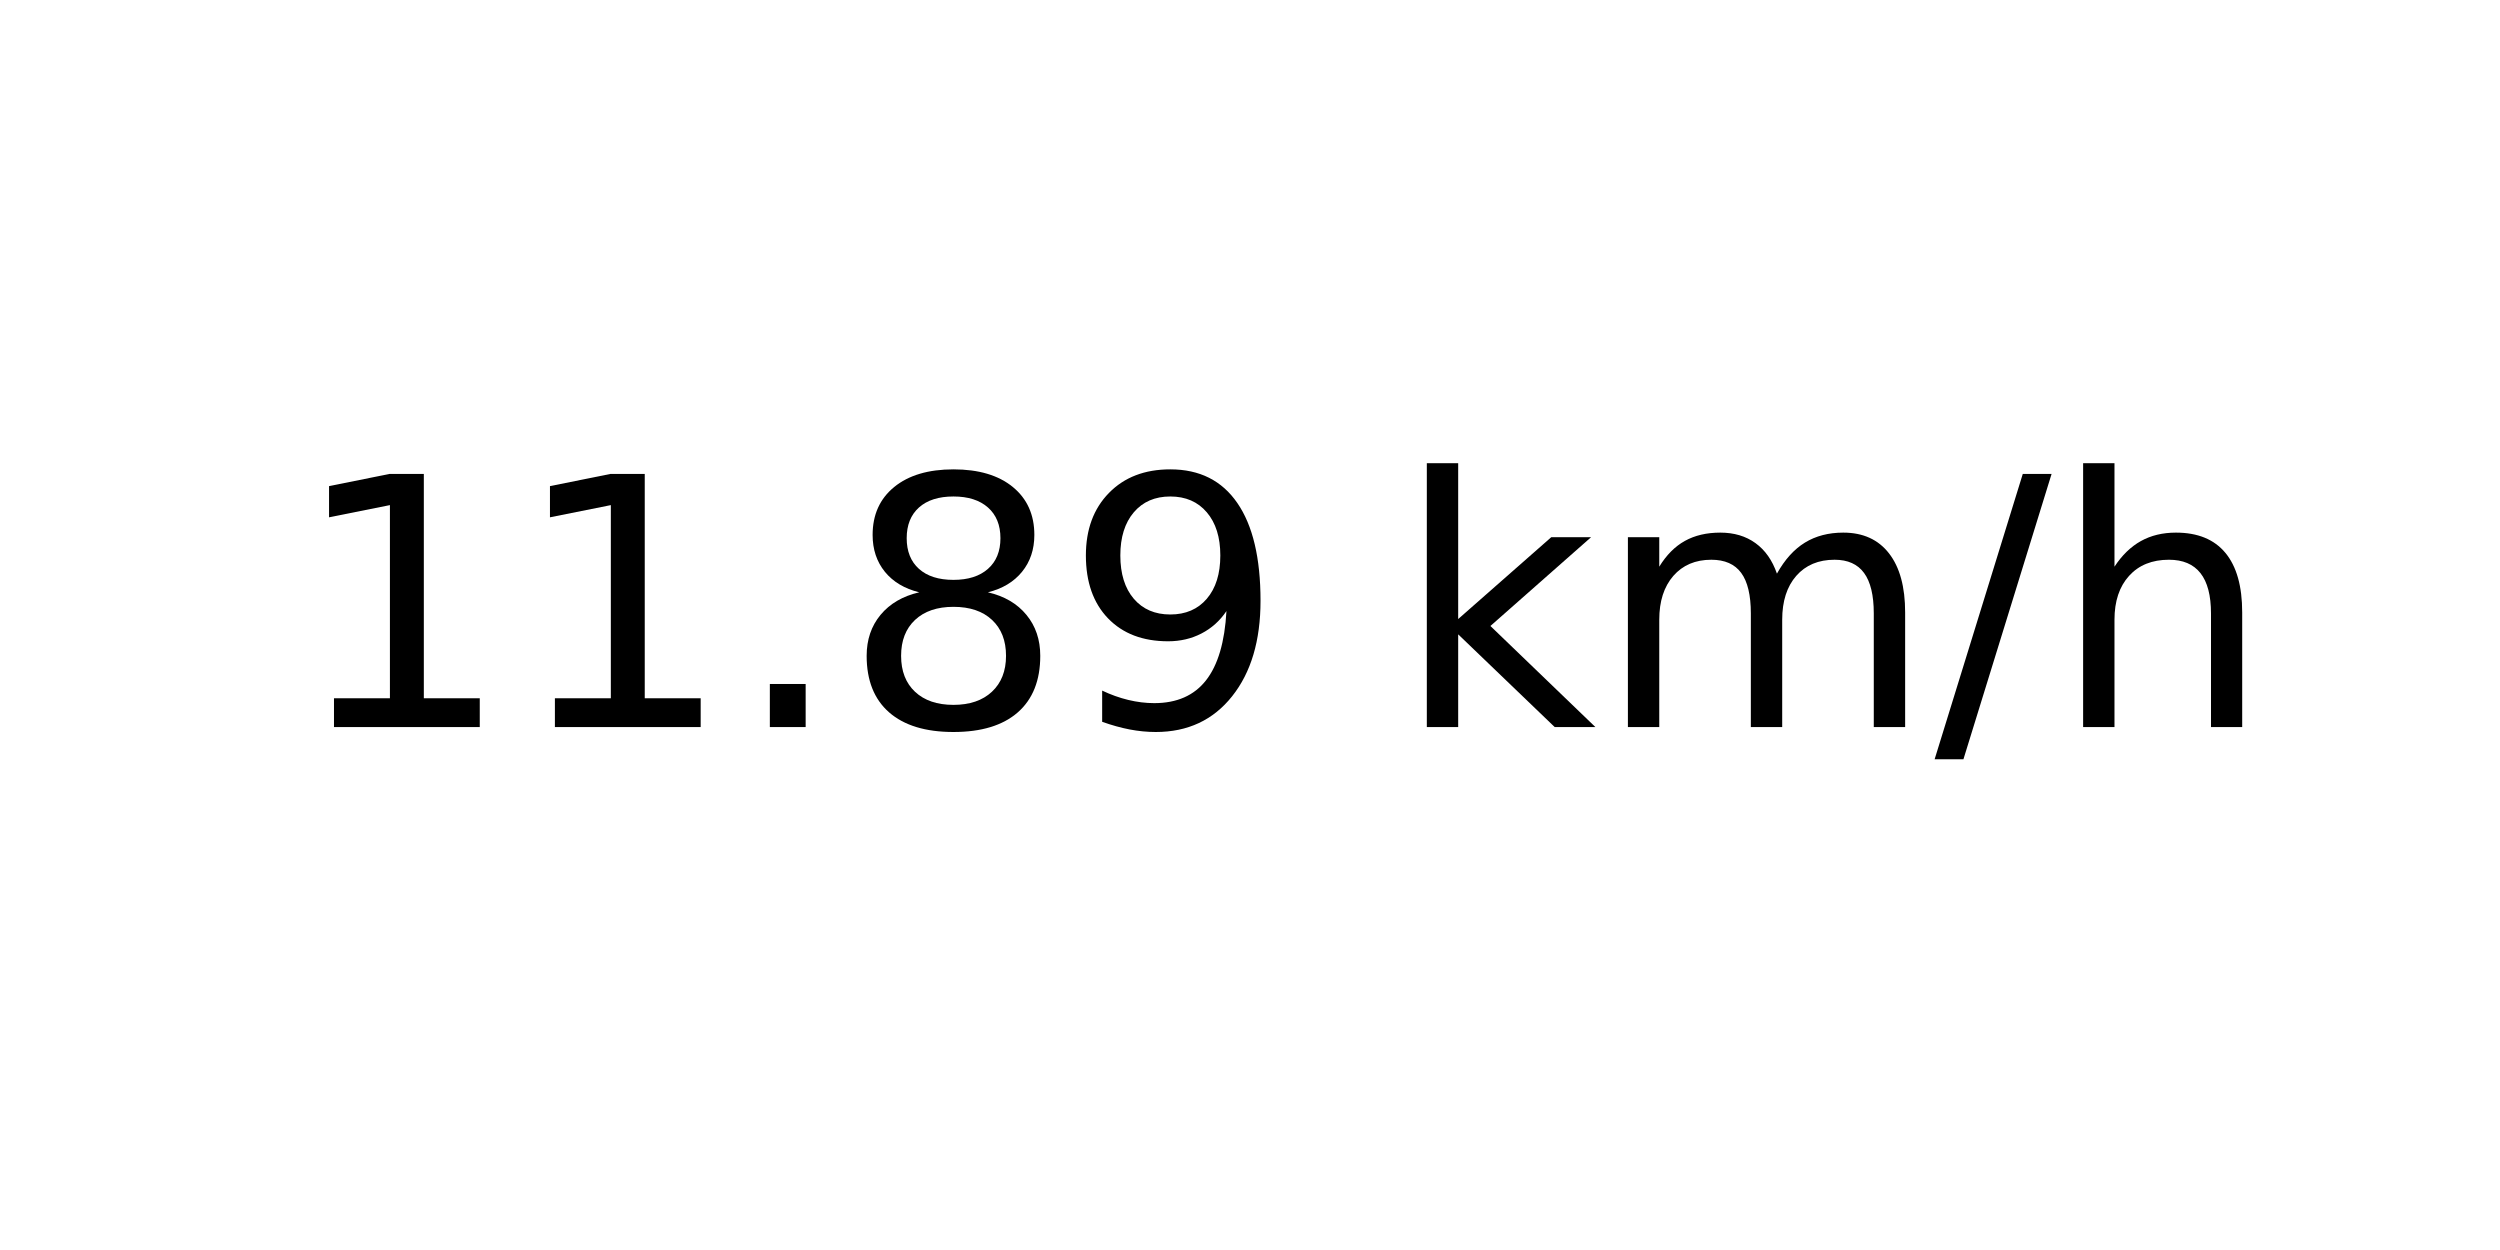
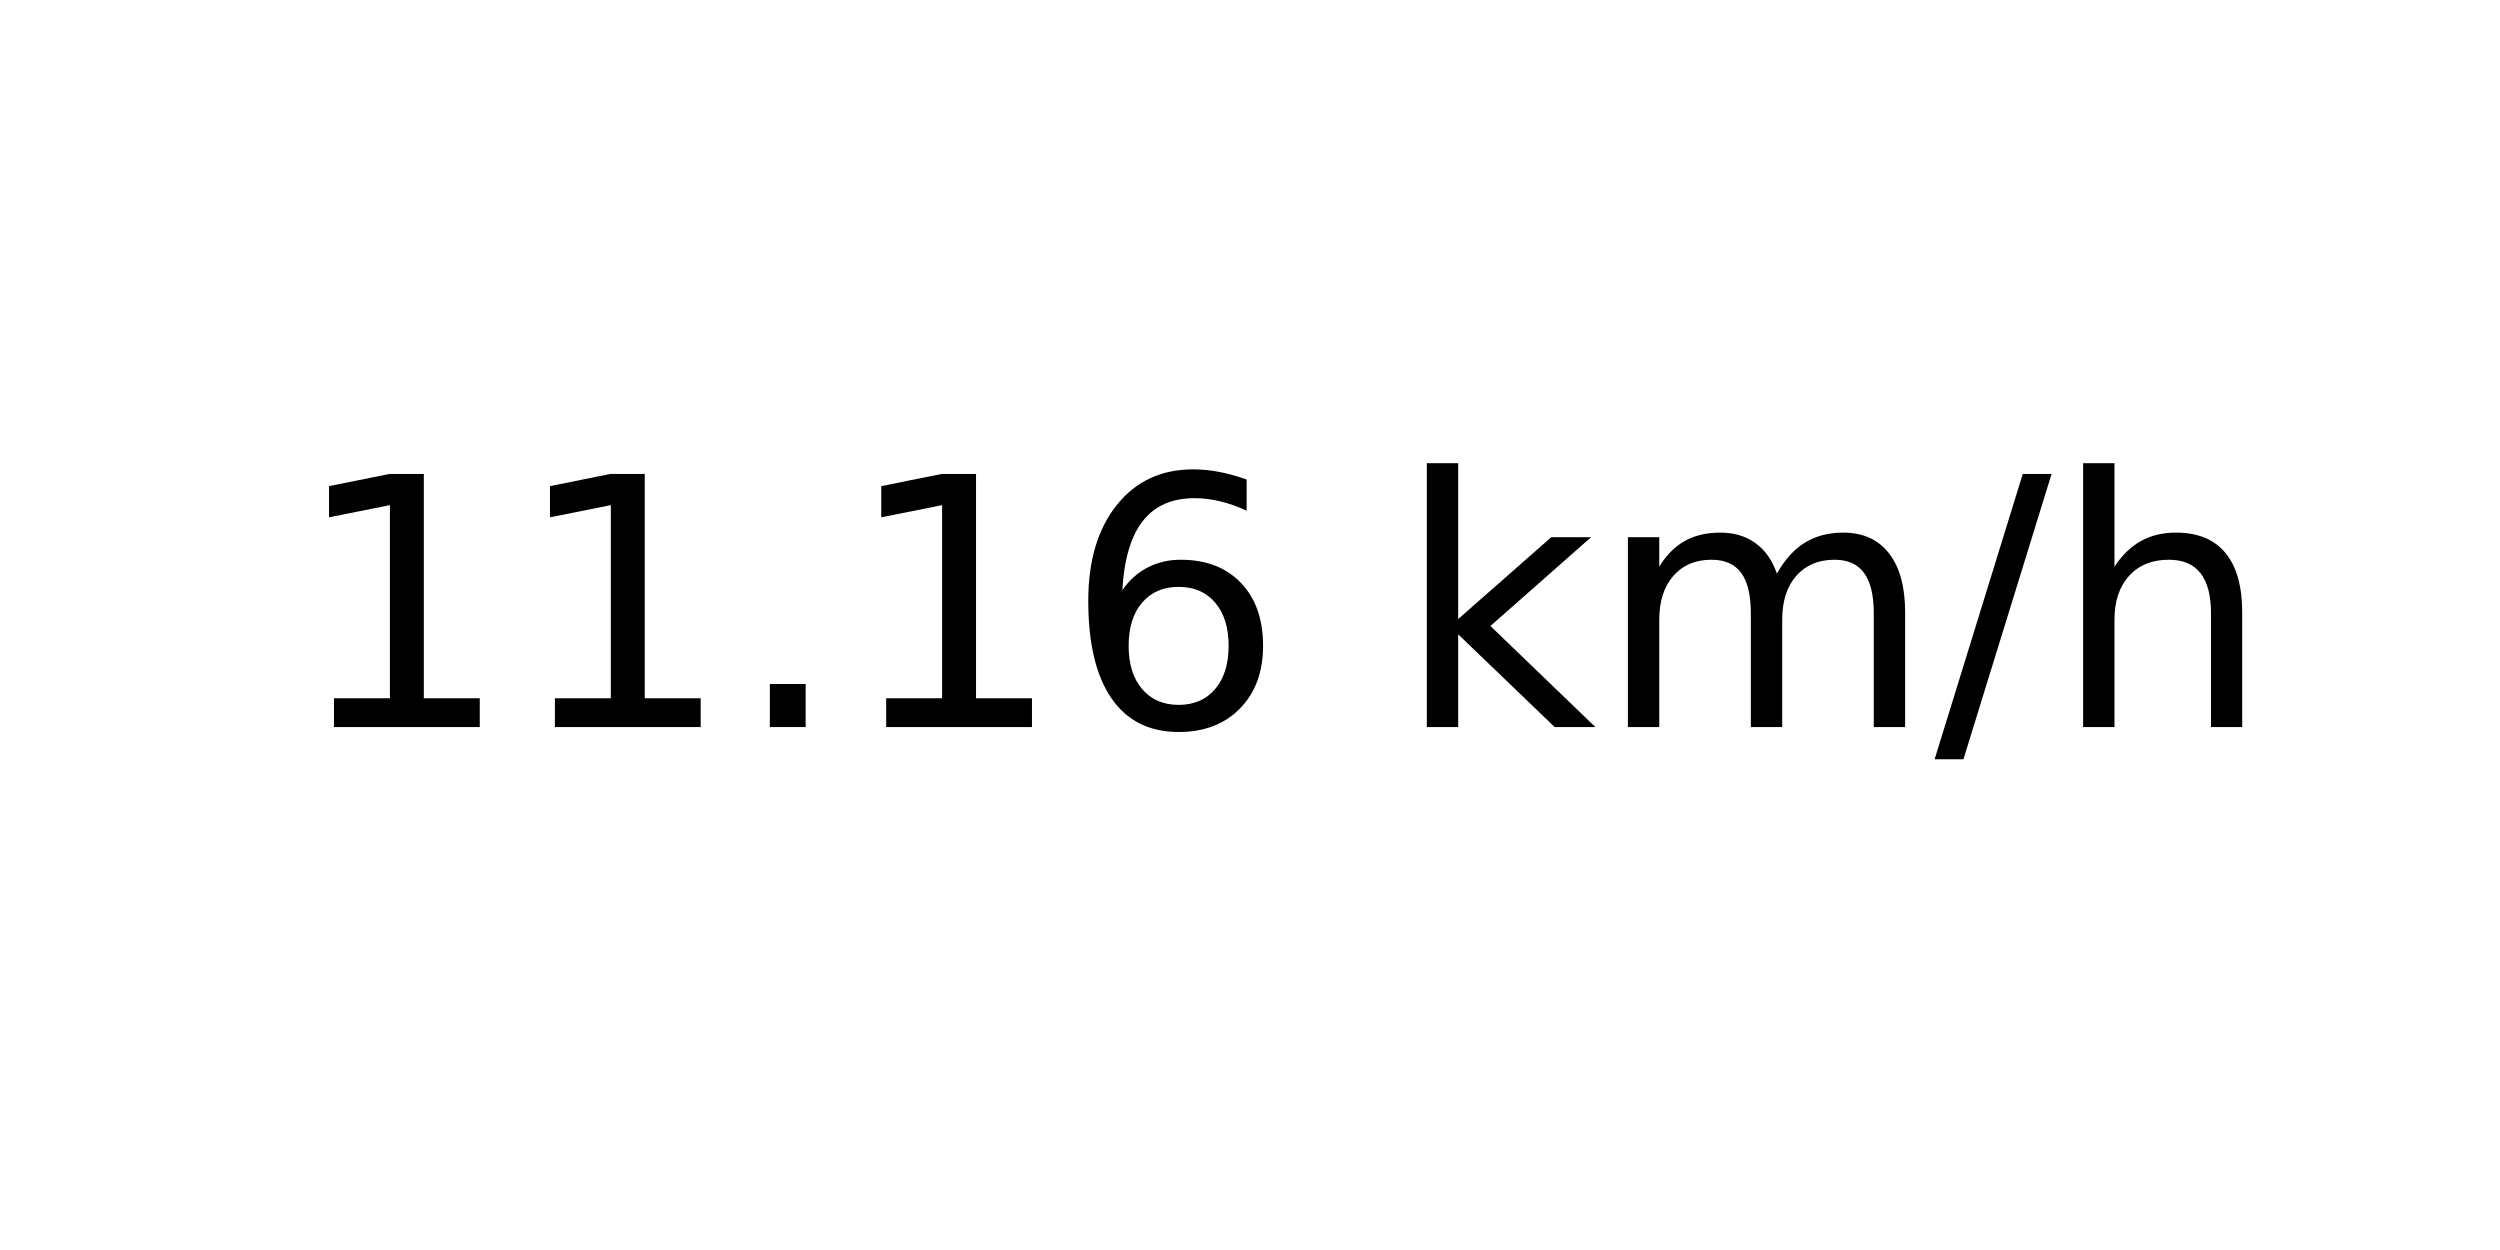
<svg xmlns="http://www.w3.org/2000/svg" xmlns:xlink="http://www.w3.org/1999/xlink" width="72pt" height="36pt" viewBox="0 0 72 36" version="1.1">
  <defs>
    <style type="text/css">*{stroke-linejoin: round; stroke-linecap: butt}</style>
  </defs>
  <g id="figure_1">
    <g id="axes_1">
      <g id="text_1">
        <g transform="translate(8.378125 20.93937) scale(0.1 -0.1)">
          <defs>
            <path id="DejaVuSans-31" d="M 794 531  L 1825 531  L 1825 4091  L 703 3866  L 703 4441  L 1819 4666  L 2450 4666  L 2450 531  L 3481 531  L 3481 0  L 794 0  L 794 531  z " transform="scale(0.015625)" />
            <path id="DejaVuSans-2e" d="M 684 794  L 1344 794  L 1344 0  L 684 0  L 684 794  z " transform="scale(0.015625)" />
-             <path id="DejaVuSans-38" d="M 2034 2216  Q 1584 2216 1326 1975  Q 1069 1734 1069 1313  Q 1069 891 1326 650  Q 1584 409 2034 409  Q 2484 409 2743 651  Q 3003 894 3003 1313  Q 3003 1734 2745 1975  Q 2488 2216 2034 2216  z M 1403 2484  Q 997 2584 770 2862  Q 544 3141 544 3541  Q 544 4100 942 4425  Q 1341 4750 2034 4750  Q 2731 4750 3128 4425  Q 3525 4100 3525 3541  Q 3525 3141 3298 2862  Q 3072 2584 2669 2484  Q 3125 2378 3379 2068  Q 3634 1759 3634 1313  Q 3634 634 3220 271  Q 2806 -91 2034 -91  Q 1263 -91 848 271  Q 434 634 434 1313  Q 434 1759 690 2068  Q 947 2378 1403 2484  z M 1172 3481  Q 1172 3119 1398 2916  Q 1625 2713 2034 2713  Q 2441 2713 2670 2916  Q 2900 3119 2900 3481  Q 2900 3844 2670 4047  Q 2441 4250 2034 4250  Q 1625 4250 1398 4047  Q 1172 3844 1172 3481  z " transform="scale(0.015625)" />
-             <path id="DejaVuSans-39" d="M 703 97  L 703 672  Q 941 559 1184 500  Q 1428 441 1663 441  Q 2288 441 2617 861  Q 2947 1281 2994 2138  Q 2813 1869 2534 1725  Q 2256 1581 1919 1581  Q 1219 1581 811 2004  Q 403 2428 403 3163  Q 403 3881 828 4315  Q 1253 4750 1959 4750  Q 2769 4750 3195 4129  Q 3622 3509 3622 2328  Q 3622 1225 3098 567  Q 2575 -91 1691 -91  Q 1453 -91 1209 -44  Q 966 3 703 97  z M 1959 2075  Q 2384 2075 2632 2365  Q 2881 2656 2881 3163  Q 2881 3666 2632 3958  Q 2384 4250 1959 4250  Q 1534 4250 1286 3958  Q 1038 3666 1038 3163  Q 1038 2656 1286 2365  Q 1534 2075 1959 2075  z " transform="scale(0.015625)" />
+             <path id="DejaVuSans-36" d="M 2113 2584  Q 1688 2584 1439 2293  Q 1191 2003 1191 1497  Q 1191 994 1439 701  Q 1688 409 2113 409  Q 2538 409 2786 701  Q 3034 994 3034 1497  Q 3034 2003 2786 2293  Q 2538 2584 2113 2584  z M 3366 4563  L 3366 3988  Q 3128 4100 2886 4159  Q 2644 4219 2406 4219  Q 1781 4219 1451 3797  Q 1122 3375 1075 2522  Q 1259 2794 1537 2939  Q 1816 3084 2150 3084  Q 2853 3084 3261 2657  Q 3669 2231 3669 1497  Q 3669 778 3244 343  Q 2819 -91 2113 -91  Q 1303 -91 875 529  Q 447 1150 447 2328  Q 447 3434 972 4092  Q 1497 4750 2381 4750  Q 2619 4750 2861 4703  Q 3103 4656 3366 4563  z " transform="scale(0.015625)" />
            <path id="DejaVuSans-20" transform="scale(0.015625)" />
            <path id="DejaVuSans-6b" d="M 581 4863  L 1159 4863  L 1159 1991  L 2875 3500  L 3609 3500  L 1753 1863  L 3688 0  L 2938 0  L 1159 1709  L 1159 0  L 581 0  L 581 4863  z " transform="scale(0.015625)" />
            <path id="DejaVuSans-6d" d="M 3328 2828  Q 3544 3216 3844 3400  Q 4144 3584 4550 3584  Q 5097 3584 5394 3201  Q 5691 2819 5691 2113  L 5691 0  L 5113 0  L 5113 2094  Q 5113 2597 4934 2840  Q 4756 3084 4391 3084  Q 3944 3084 3684 2787  Q 3425 2491 3425 1978  L 3425 0  L 2847 0  L 2847 2094  Q 2847 2600 2669 2842  Q 2491 3084 2119 3084  Q 1678 3084 1418 2786  Q 1159 2488 1159 1978  L 1159 0  L 581 0  L 581 3500  L 1159 3500  L 1159 2956  Q 1356 3278 1631 3431  Q 1906 3584 2284 3584  Q 2666 3584 2933 3390  Q 3200 3197 3328 2828  z " transform="scale(0.015625)" />
            <path id="DejaVuSans-2f" d="M 1625 4666  L 2156 4666  L 531 -594  L 0 -594  L 1625 4666  z " transform="scale(0.015625)" />
            <path id="DejaVuSans-68" d="M 3513 2113  L 3513 0  L 2938 0  L 2938 2094  Q 2938 2591 2744 2837  Q 2550 3084 2163 3084  Q 1697 3084 1428 2787  Q 1159 2491 1159 1978  L 1159 0  L 581 0  L 581 4863  L 1159 4863  L 1159 2956  Q 1366 3272 1645 3428  Q 1925 3584 2291 3584  Q 2894 3584 3203 3211  Q 3513 2838 3513 2113  z " transform="scale(0.015625)" />
          </defs>
          <use xlink:href="#DejaVuSans-31" />
          <use xlink:href="#DejaVuSans-31" x="63.623" />
          <use xlink:href="#DejaVuSans-2e" x="127.246" />
-           <use xlink:href="#DejaVuSans-38" x="159.033" />
-           <use xlink:href="#DejaVuSans-39" x="222.656" />
+           <use xlink:href="#DejaVuSans-31" x="159.033" />
+           <use xlink:href="#DejaVuSans-36" x="222.656" />
          <use xlink:href="#DejaVuSans-20" x="286.279" />
          <use xlink:href="#DejaVuSans-6b" x="318.066" />
          <use xlink:href="#DejaVuSans-6d" x="375.977" />
          <use xlink:href="#DejaVuSans-2f" x="473.389" />
          <use xlink:href="#DejaVuSans-68" x="507.08" />
        </g>
      </g>
    </g>
  </g>
</svg>
